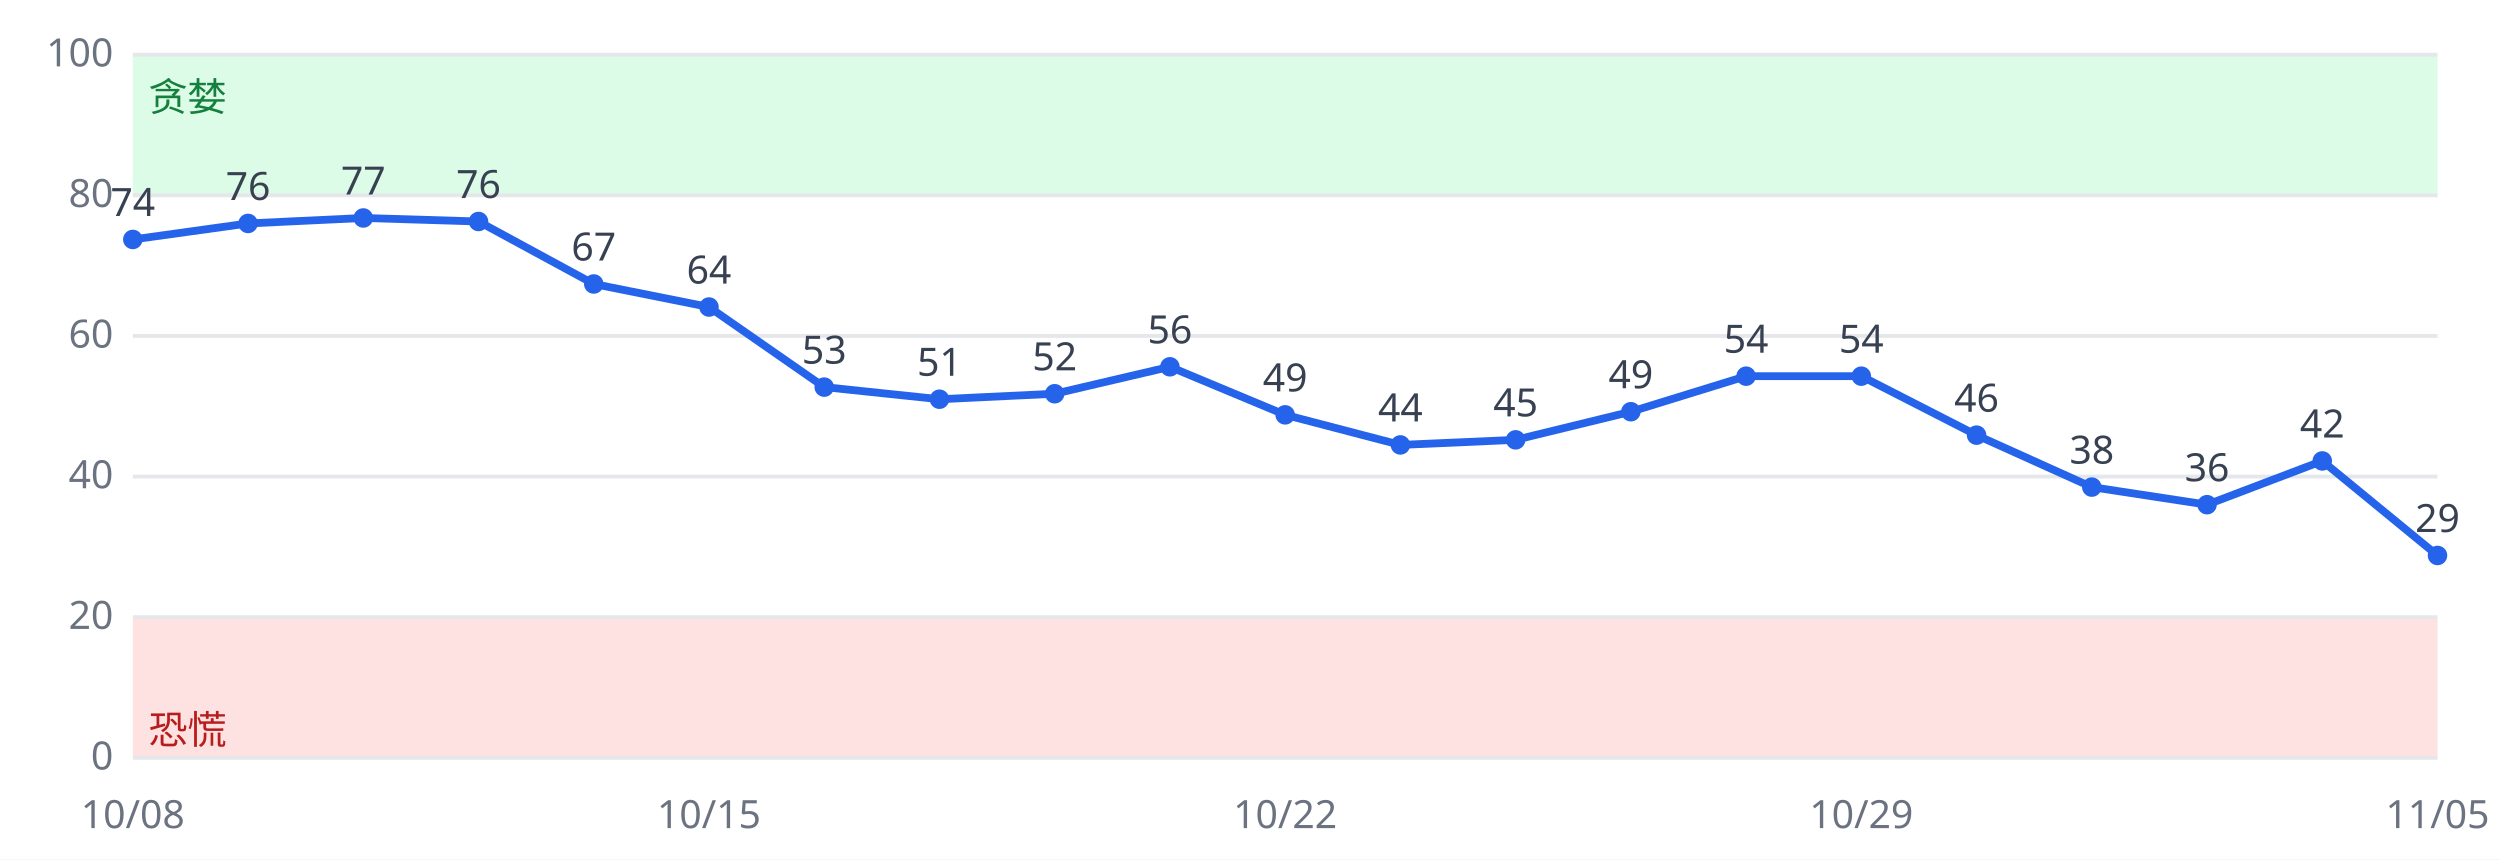
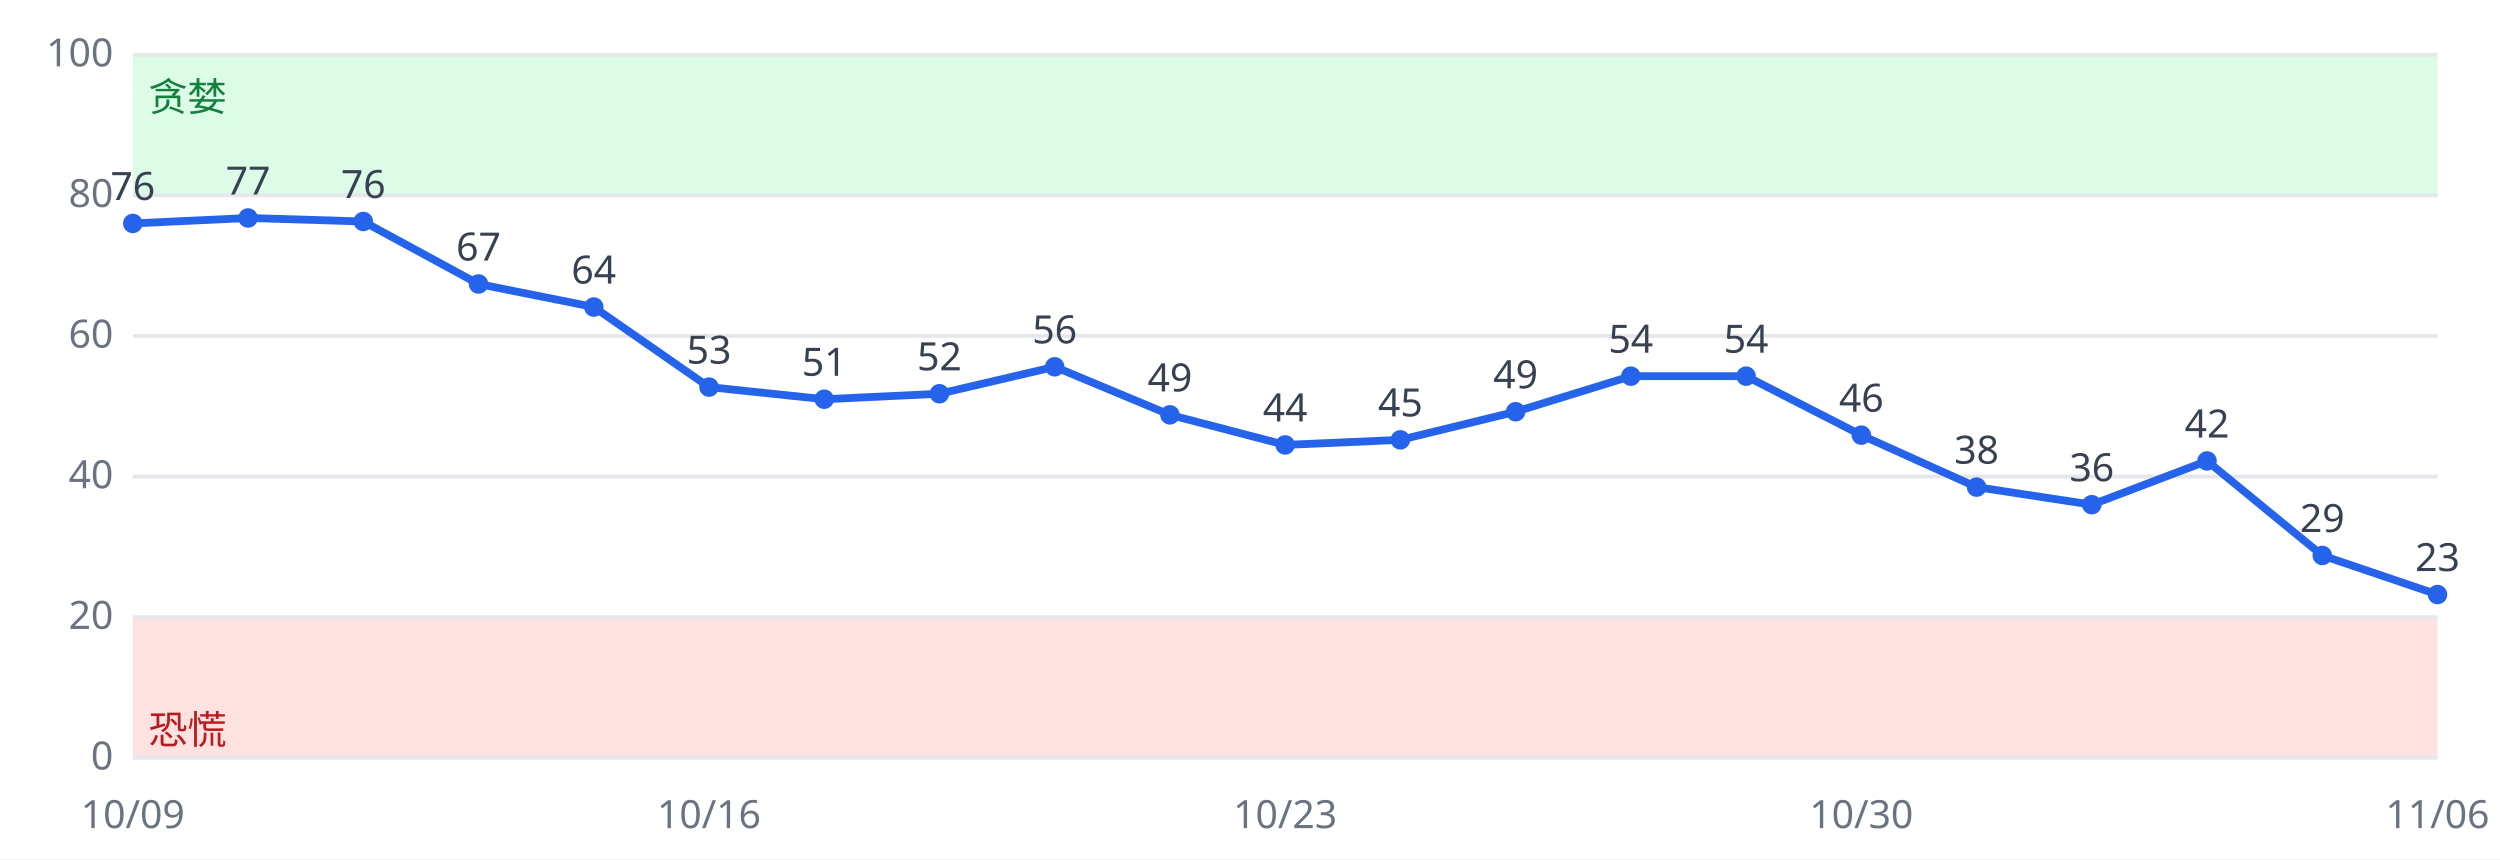
<svg xmlns="http://www.w3.org/2000/svg" viewBox="0 0 640 220" font-family="sans-serif" font-size="10">
  <rect width="640" height="220" fill="#ffffff" />
  <rect x="34" y="158.0" width="590" height="36.0" fill="#fee2e2" />
  <rect x="34" y="14.0" width="590" height="36.0" fill="#dcfce7" />
  <line x1="34" x2="624" y1="194.0" y2="194.0" stroke="#e5e7eb" />
  <text x="29" y="197.0" text-anchor="end" fill="#6b7280">0</text>
  <line x1="34" x2="624" y1="158.0" y2="158.0" stroke="#e5e7eb" />
  <text x="29" y="161.0" text-anchor="end" fill="#6b7280">20</text>
  <line x1="34" x2="624" y1="122.0" y2="122.0" stroke="#e5e7eb" />
  <text x="29" y="125.0" text-anchor="end" fill="#6b7280">40</text>
  <line x1="34" x2="624" y1="86.0" y2="86.0" stroke="#e5e7eb" />
  <text x="29" y="89.0" text-anchor="end" fill="#6b7280">60</text>
  <line x1="34" x2="624" y1="50.0" y2="50.0" stroke="#e5e7eb" />
  <text x="29" y="53.0" text-anchor="end" fill="#6b7280">80</text>
  <line x1="34" x2="624" y1="14.0" y2="14.0" stroke="#e5e7eb" />
  <text x="29" y="17.0" text-anchor="end" fill="#6b7280">100</text>
  <text x="38" y="190.4" fill="#b91c1c">恐慌</text>
  <text x="38" y="28.4" fill="#15803d">贪婪</text>
-   <polyline fill="none" stroke="#2563eb" stroke-width="2" points="34.0,61.3 63.5,57.2 93.0,55.8 122.5,56.7 152.0,72.7 181.5,78.6 211.0,99.1 240.5,102.2 270.0,100.8 299.5,93.9 329.0,106.2 358.5,113.9 388.0,112.6 417.5,105.4 447.0,96.3 476.5,96.3 506.0,111.4 535.5,124.7 565.0,129.2 594.5,118.0 624.0,142.2" />
-   <circle cx="34.0" cy="61.3" r="2.5" fill="#2563eb" />
-   <text x="34.0" y="55.3" text-anchor="middle" fill="#374151">74</text>
-   <text x="34.0" y="212" text-anchor="middle" fill="#6b7280">10/08</text>
-   <circle cx="63.5" cy="57.2" r="2.5" fill="#2563eb" />
-   <text x="63.5" y="51.2" text-anchor="middle" fill="#374151">76</text>
-   <circle cx="93.0" cy="55.8" r="2.5" fill="#2563eb" />
-   <text x="93.0" y="49.8" text-anchor="middle" fill="#374151">77</text>
-   <circle cx="122.5" cy="56.7" r="2.5" fill="#2563eb" />
-   <text x="122.5" y="50.7" text-anchor="middle" fill="#374151">76</text>
-   <circle cx="152.0" cy="72.7" r="2.5" fill="#2563eb" />
-   <text x="152.0" y="66.7" text-anchor="middle" fill="#374151">67</text>
-   <circle cx="181.5" cy="78.6" r="2.5" fill="#2563eb" />
-   <text x="181.5" y="72.6" text-anchor="middle" fill="#374151">64</text>
-   <text x="181.5" y="212" text-anchor="middle" fill="#6b7280">10/15</text>
-   <circle cx="211.0" cy="99.1" r="2.5" fill="#2563eb" />
-   <text x="211.0" y="93.1" text-anchor="middle" fill="#374151">53</text>
-   <circle cx="240.5" cy="102.2" r="2.5" fill="#2563eb" />
-   <text x="240.5" y="96.2" text-anchor="middle" fill="#374151">51</text>
-   <circle cx="270.0" cy="100.8" r="2.5" fill="#2563eb" />
-   <text x="270.0" y="94.8" text-anchor="middle" fill="#374151">52</text>
-   <circle cx="299.5" cy="93.9" r="2.5" fill="#2563eb" />
-   <text x="299.5" y="87.9" text-anchor="middle" fill="#374151">56</text>
-   <circle cx="329.0" cy="106.2" r="2.5" fill="#2563eb" />
-   <text x="329.0" y="100.2" text-anchor="middle" fill="#374151">49</text>
-   <text x="329.0" y="212" text-anchor="middle" fill="#6b7280">10/22</text>
-   <circle cx="358.5" cy="113.9" r="2.5" fill="#2563eb" />
-   <text x="358.5" y="107.9" text-anchor="middle" fill="#374151">44</text>
-   <circle cx="388.0" cy="112.6" r="2.5" fill="#2563eb" />
-   <text x="388.0" y="106.6" text-anchor="middle" fill="#374151">45</text>
-   <circle cx="417.5" cy="105.4" r="2.5" fill="#2563eb" />
-   <text x="417.5" y="99.4" text-anchor="middle" fill="#374151">49</text>
+   <polyline fill="none" stroke="#2563eb" stroke-width="2" points="34.0,57.2 63.5,55.8 93.0,56.7 122.5,72.7 152.0,78.6 181.5,99.1 211.0,102.2 240.5,100.8 270.0,93.9 299.5,106.2 329.0,113.9 358.5,112.6 388.0,105.4 417.5,96.3 447.0,96.3 476.5,111.4 506.0,124.7 535.5,129.2 565.0,118.0 594.5,142.2 624.0,152.2" />
+   <circle cx="34.0" cy="57.2" r="2.5" fill="#2563eb" />
+   <text x="34.0" y="51.2" text-anchor="middle" fill="#374151">76</text>
+   <text x="34.0" y="212" text-anchor="middle" fill="#6b7280">10/09</text>
+   <circle cx="63.5" cy="55.8" r="2.5" fill="#2563eb" />
+   <text x="63.5" y="49.8" text-anchor="middle" fill="#374151">77</text>
+   <circle cx="93.0" cy="56.7" r="2.5" fill="#2563eb" />
+   <text x="93.0" y="50.7" text-anchor="middle" fill="#374151">76</text>
+   <circle cx="122.5" cy="72.7" r="2.5" fill="#2563eb" />
+   <text x="122.5" y="66.7" text-anchor="middle" fill="#374151">67</text>
+   <circle cx="152.0" cy="78.6" r="2.5" fill="#2563eb" />
+   <text x="152.0" y="72.6" text-anchor="middle" fill="#374151">64</text>
+   <circle cx="181.5" cy="99.1" r="2.5" fill="#2563eb" />
+   <text x="181.5" y="93.1" text-anchor="middle" fill="#374151">53</text>
+   <text x="181.5" y="212" text-anchor="middle" fill="#6b7280">10/16</text>
+   <circle cx="211.0" cy="102.2" r="2.5" fill="#2563eb" />
+   <text x="211.0" y="96.2" text-anchor="middle" fill="#374151">51</text>
+   <circle cx="240.5" cy="100.8" r="2.5" fill="#2563eb" />
+   <text x="240.5" y="94.8" text-anchor="middle" fill="#374151">52</text>
+   <circle cx="270.0" cy="93.9" r="2.5" fill="#2563eb" />
+   <text x="270.0" y="87.9" text-anchor="middle" fill="#374151">56</text>
+   <circle cx="299.5" cy="106.2" r="2.5" fill="#2563eb" />
+   <text x="299.5" y="100.2" text-anchor="middle" fill="#374151">49</text>
+   <circle cx="329.0" cy="113.9" r="2.5" fill="#2563eb" />
+   <text x="329.0" y="107.9" text-anchor="middle" fill="#374151">44</text>
+   <text x="329.0" y="212" text-anchor="middle" fill="#6b7280">10/23</text>
+   <circle cx="358.5" cy="112.6" r="2.5" fill="#2563eb" />
+   <text x="358.5" y="106.6" text-anchor="middle" fill="#374151">45</text>
+   <circle cx="388.0" cy="105.4" r="2.5" fill="#2563eb" />
+   <text x="388.0" y="99.4" text-anchor="middle" fill="#374151">49</text>
+   <circle cx="417.5" cy="96.3" r="2.5" fill="#2563eb" />
+   <text x="417.5" y="90.3" text-anchor="middle" fill="#374151">54</text>
  <circle cx="447.0" cy="96.3" r="2.5" fill="#2563eb" />
  <text x="447.0" y="90.3" text-anchor="middle" fill="#374151">54</text>
-   <circle cx="476.5" cy="96.3" r="2.5" fill="#2563eb" />
-   <text x="476.5" y="90.3" text-anchor="middle" fill="#374151">54</text>
-   <text x="476.5" y="212" text-anchor="middle" fill="#6b7280">10/29</text>
-   <circle cx="506.0" cy="111.4" r="2.5" fill="#2563eb" />
-   <text x="506.0" y="105.4" text-anchor="middle" fill="#374151">46</text>
-   <circle cx="535.5" cy="124.7" r="2.5" fill="#2563eb" />
-   <text x="535.5" y="118.7" text-anchor="middle" fill="#374151">38</text>
-   <circle cx="565.0" cy="129.2" r="2.5" fill="#2563eb" />
-   <text x="565.0" y="123.2" text-anchor="middle" fill="#374151">36</text>
-   <circle cx="594.5" cy="118.0" r="2.5" fill="#2563eb" />
-   <text x="594.5" y="112.0" text-anchor="middle" fill="#374151">42</text>
-   <circle cx="624.0" cy="142.2" r="2.5" fill="#2563eb" />
-   <text x="624.0" y="136.2" text-anchor="middle" fill="#374151">29</text>
-   <text x="624.0" y="212" text-anchor="middle" fill="#6b7280">11/05</text>
+   <circle cx="476.5" cy="111.4" r="2.5" fill="#2563eb" />
+   <text x="476.5" y="105.4" text-anchor="middle" fill="#374151">46</text>
+   <text x="476.5" y="212" text-anchor="middle" fill="#6b7280">10/30</text>
+   <circle cx="506.0" cy="124.7" r="2.5" fill="#2563eb" />
+   <text x="506.0" y="118.7" text-anchor="middle" fill="#374151">38</text>
+   <circle cx="535.5" cy="129.2" r="2.5" fill="#2563eb" />
+   <text x="535.5" y="123.2" text-anchor="middle" fill="#374151">36</text>
+   <circle cx="565.0" cy="118.0" r="2.5" fill="#2563eb" />
+   <text x="565.0" y="112.0" text-anchor="middle" fill="#374151">42</text>
+   <circle cx="594.5" cy="142.2" r="2.5" fill="#2563eb" />
+   <text x="594.5" y="136.2" text-anchor="middle" fill="#374151">29</text>
+   <circle cx="624.0" cy="152.2" r="2.5" fill="#2563eb" />
+   <text x="624.0" y="146.2" text-anchor="middle" fill="#374151">23</text>
+   <text x="624.0" y="212" text-anchor="middle" fill="#6b7280">11/06</text>
</svg>
